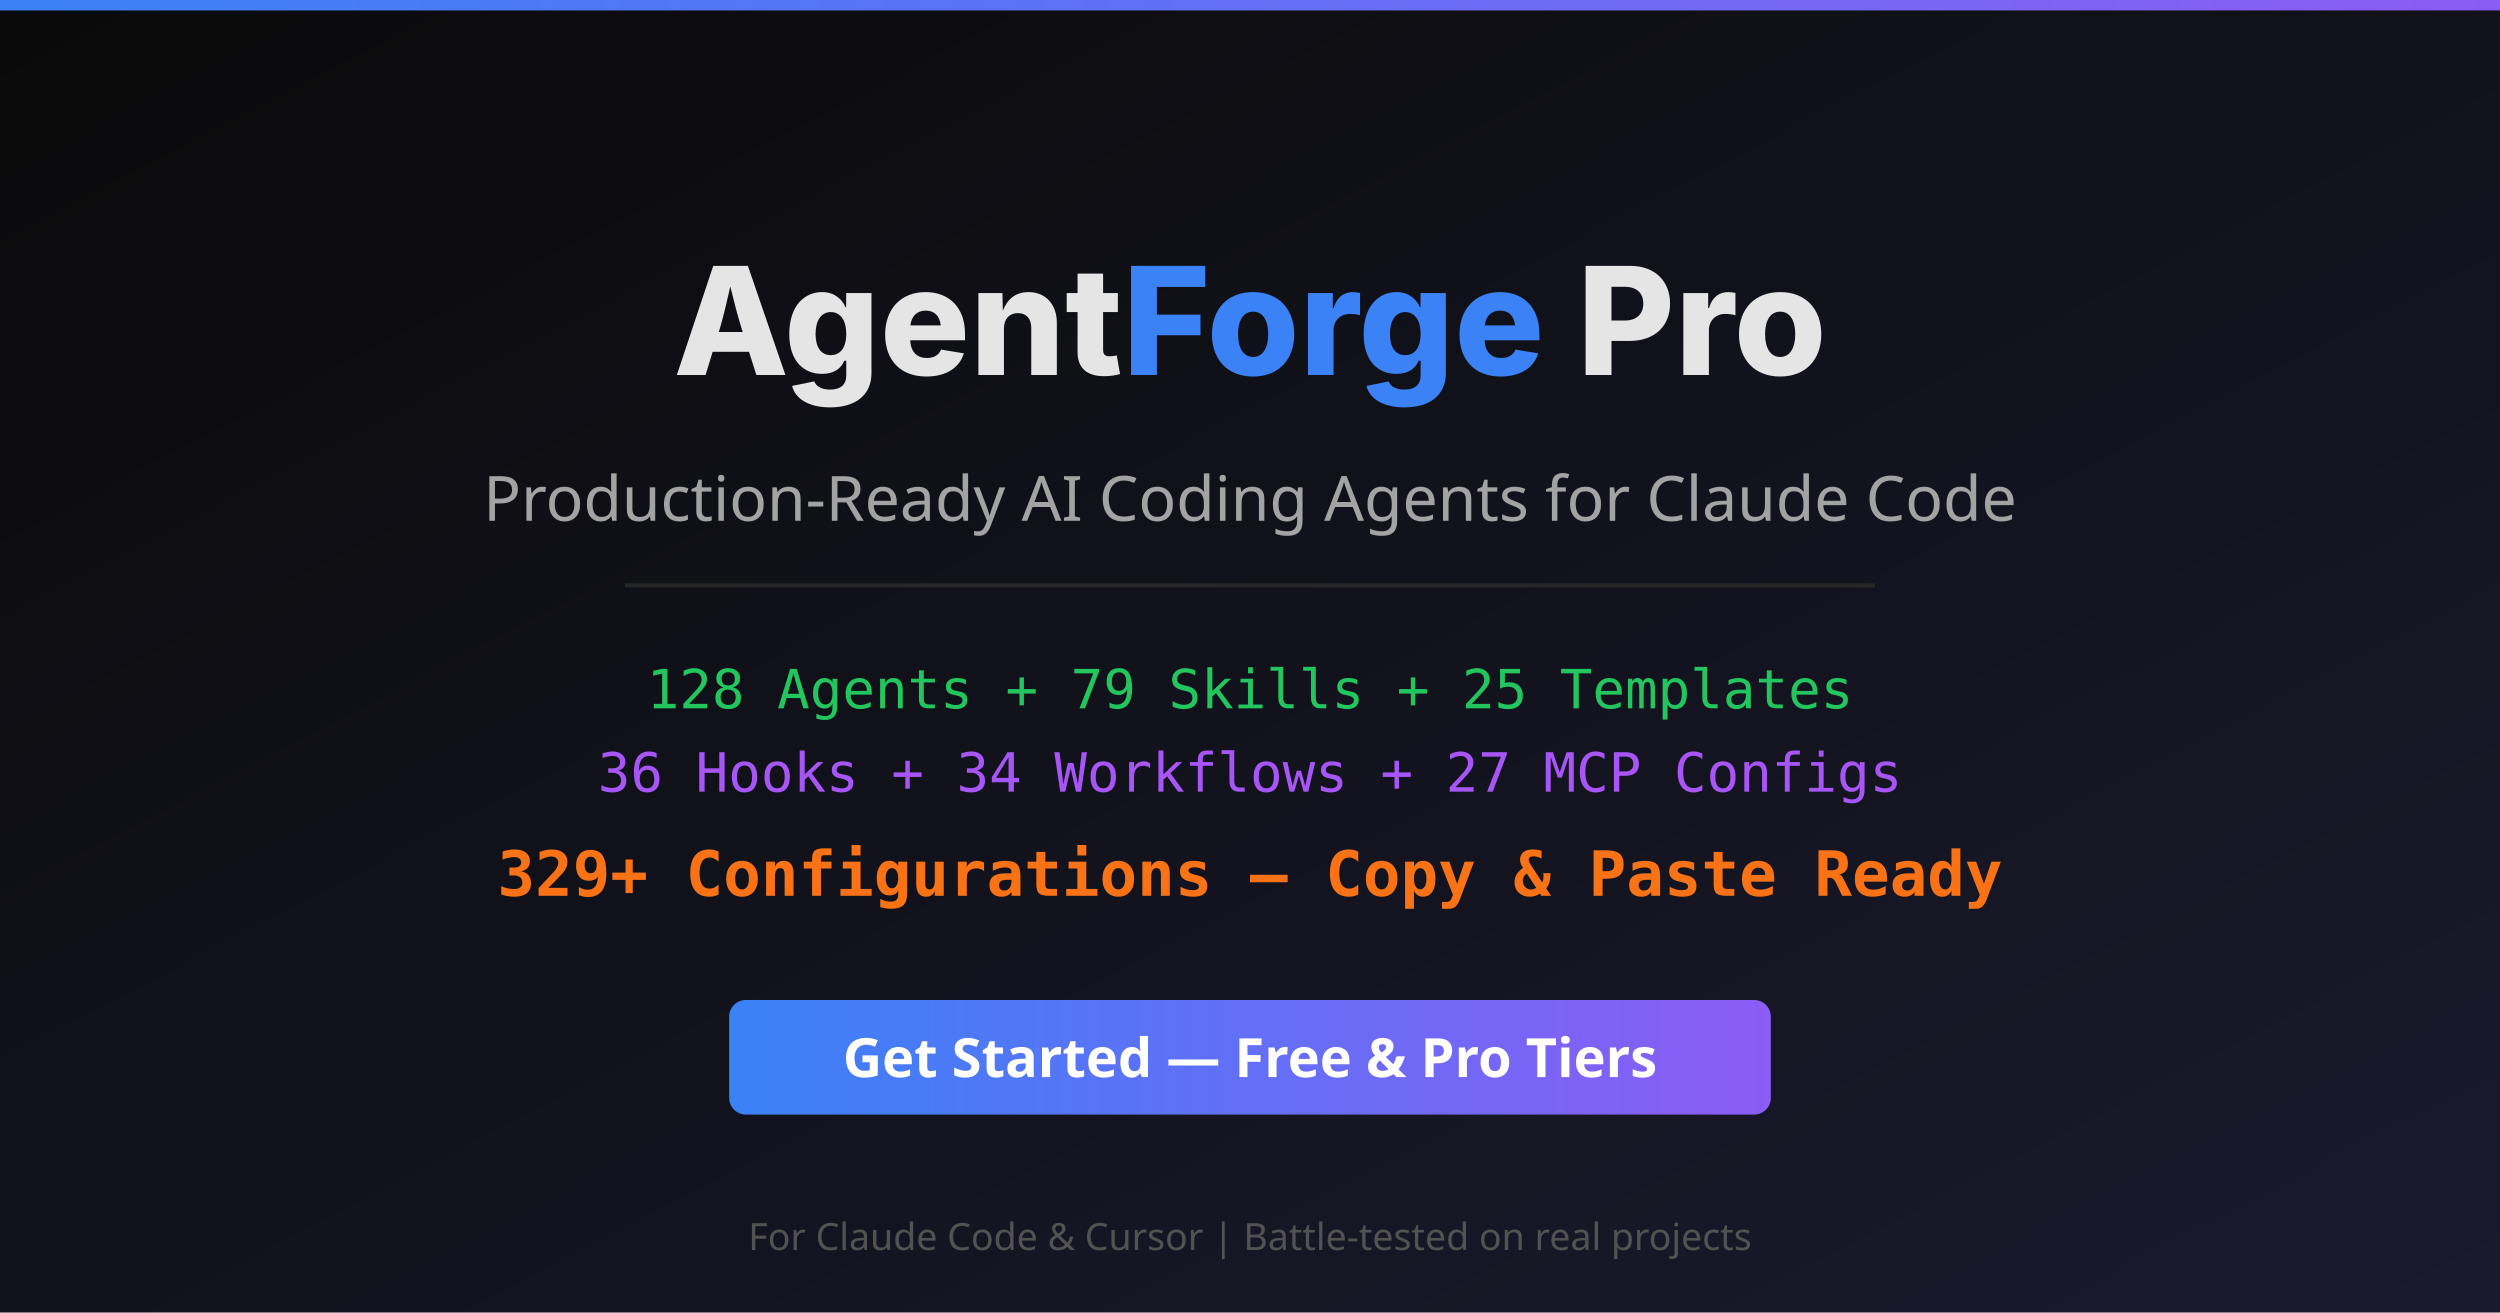
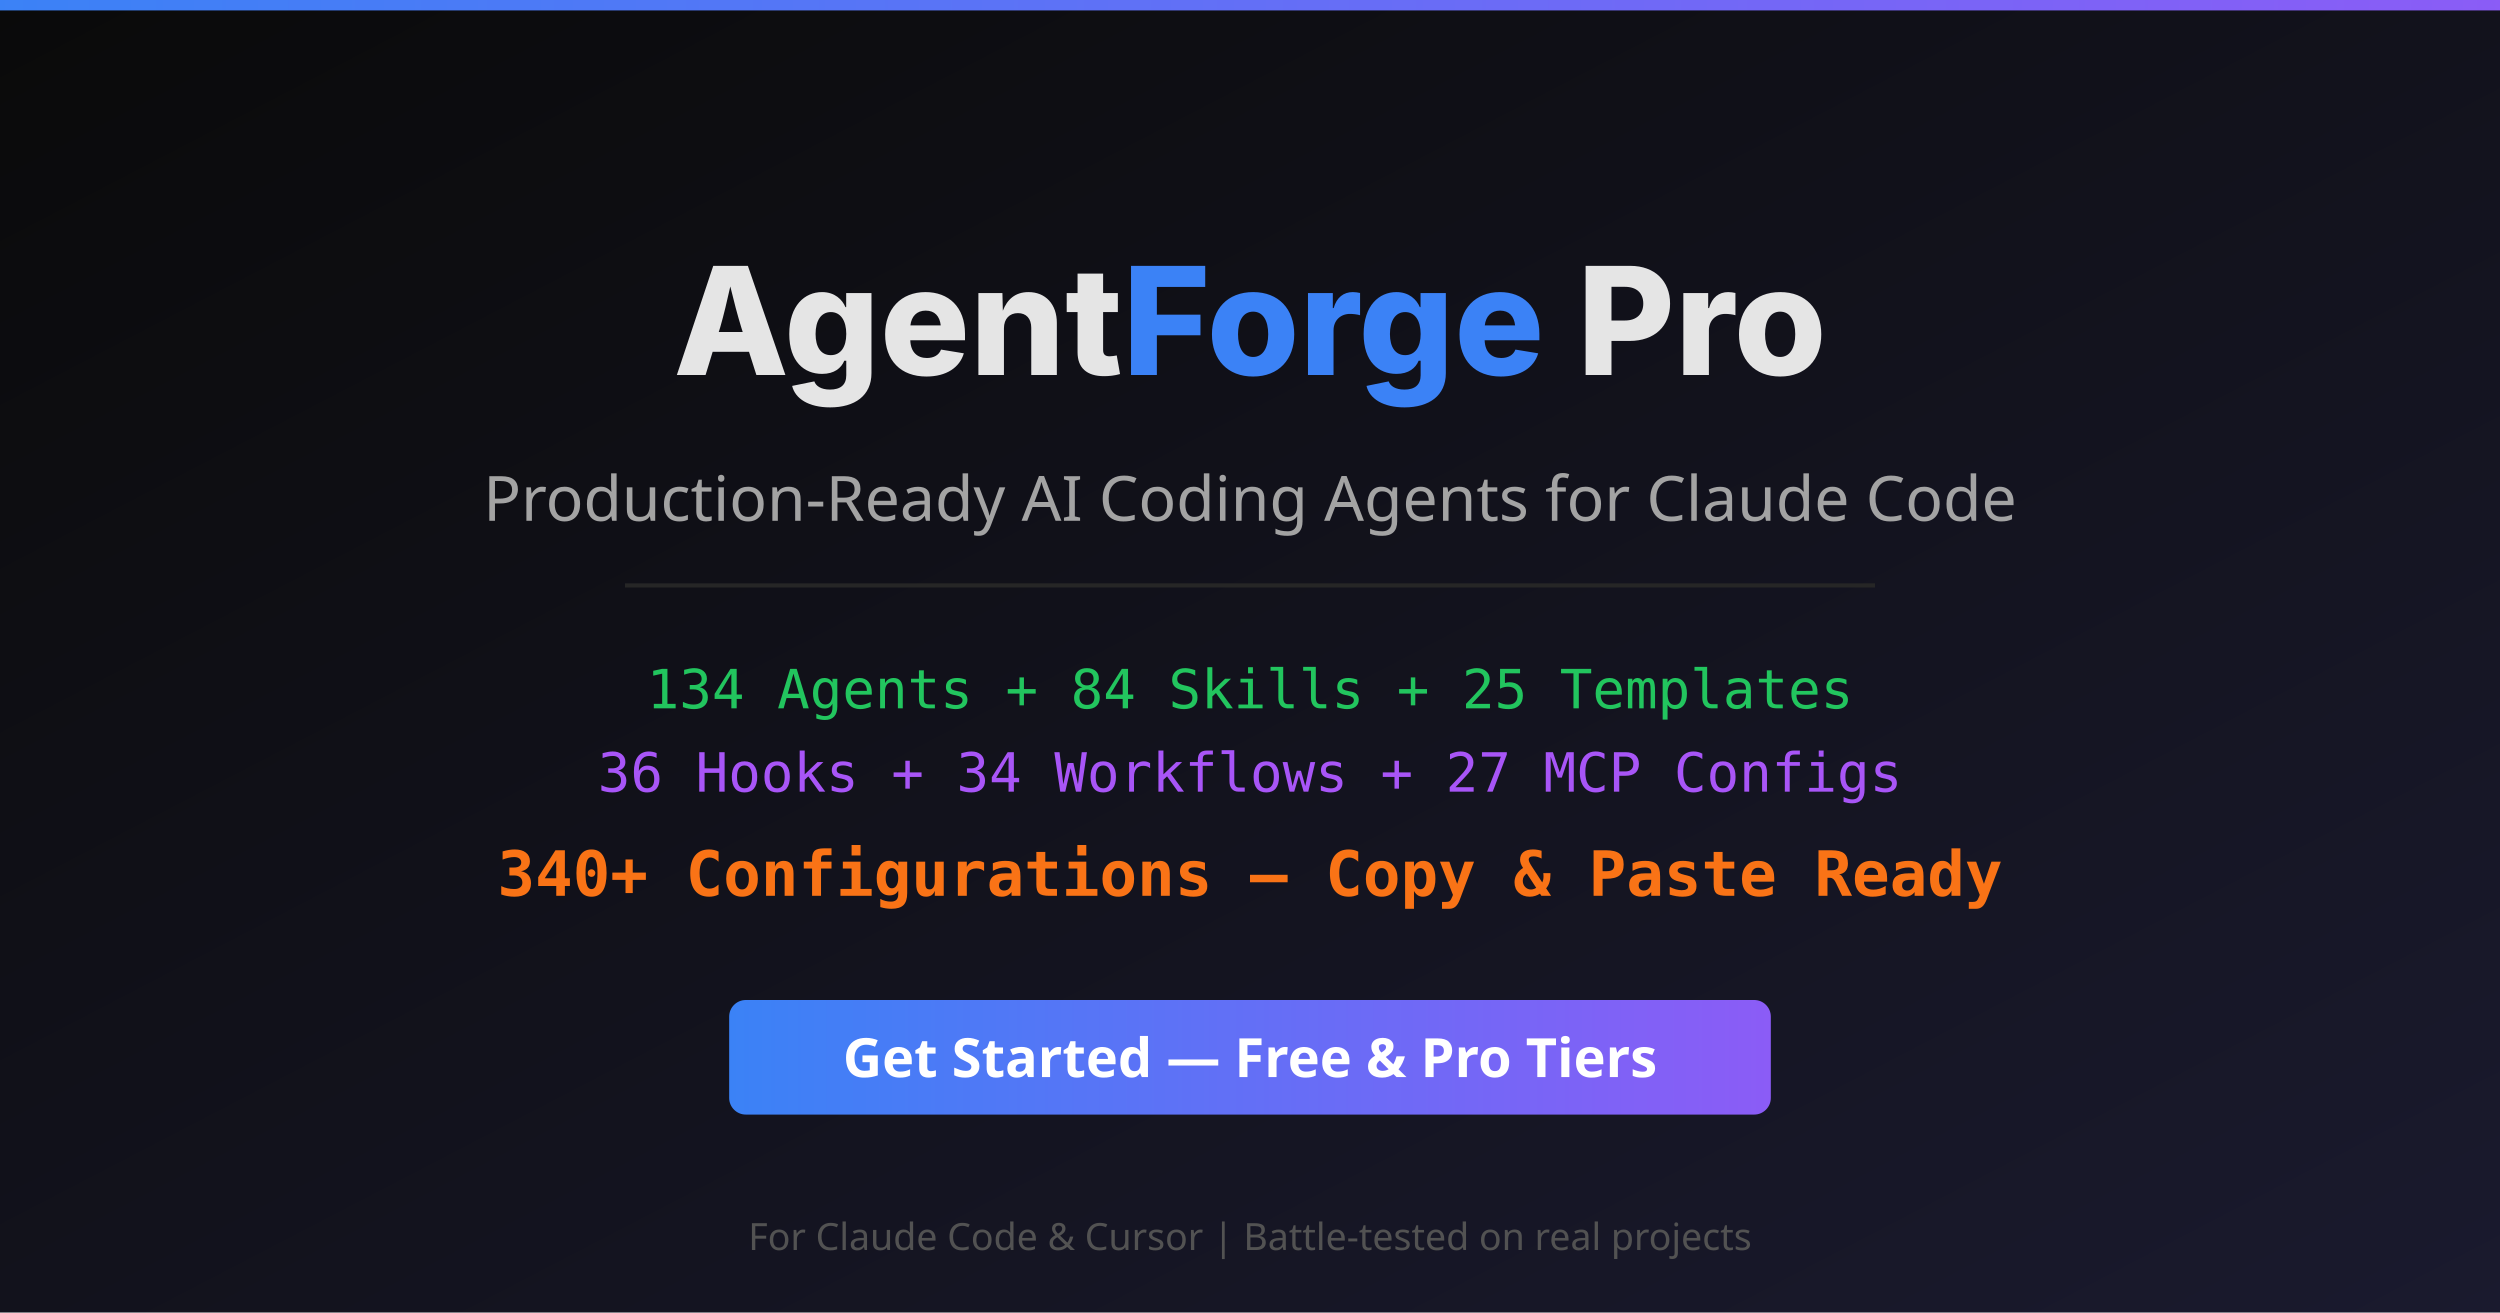
<svg xmlns="http://www.w3.org/2000/svg" viewBox="0 0 1200 630" width="1200" height="630">
  <defs>
    <linearGradient id="bg" x1="0%" y1="0%" x2="100%" y2="100%">
      <stop offset="0%" style="stop-color:#0a0a0a" />
      <stop offset="100%" style="stop-color:#1a1a2e" />
    </linearGradient>
    <linearGradient id="accent" x1="0%" y1="0%" x2="100%" y2="0%">
      <stop offset="0%" style="stop-color:#3b82f6" />
      <stop offset="100%" style="stop-color:#8b5cf6" />
    </linearGradient>
  </defs>
  <rect width="1200" height="630" fill="url(#bg)" />
  <rect x="0" y="0" width="1200" height="5" fill="url(#accent)" />
  <text x="600" y="180" text-anchor="middle" font-family="system-ui, -apple-system, sans-serif" font-size="72" font-weight="800" fill="#e5e5e5">Agent<tspan fill="#3b82f6">Forge</tspan> Pro</text>
  <text x="600" y="250" text-anchor="middle" font-family="system-ui, sans-serif" font-size="30" fill="#a3a3a3">Production-Ready AI Coding Agents for Claude Code</text>
  <rect x="300" y="280" width="600" height="2" fill="#262626" />
-   <text x="600" y="340" text-anchor="middle" font-family="monospace" font-size="26" fill="#22c55e">128 Agents + 79 Skills + 25 Templates</text>
+   <text x="600" y="340" text-anchor="middle" font-family="monospace" font-size="26" fill="#22c55e">134 Agents + 84 Skills + 25 Templates</text>
  <text x="600" y="380" text-anchor="middle" font-family="monospace" font-size="26" fill="#a855f7">36 Hooks + 34 Workflows + 27 MCP Configs</text>
-   <text x="600" y="430" text-anchor="middle" font-family="monospace" font-size="30" font-weight="700" fill="#f97316">329+ Configurations — Copy &amp; Paste Ready</text>
+   <text x="600" y="430" text-anchor="middle" font-family="monospace" font-size="30" font-weight="700" fill="#f97316">340+ Configurations — Copy &amp; Paste Ready</text>
  <rect x="350" y="480" width="500" height="55" rx="8" fill="url(#accent)" />
  <text x="600" y="517" text-anchor="middle" font-family="system-ui, sans-serif" font-size="26" font-weight="700" fill="#ffffff">Get Started — Free &amp; Pro Tiers</text>
  <text x="600" y="600" text-anchor="middle" font-family="system-ui, sans-serif" font-size="18" fill="#525252">For Claude Code &amp; Cursor | Battle-tested on real projects</text>
</svg>
